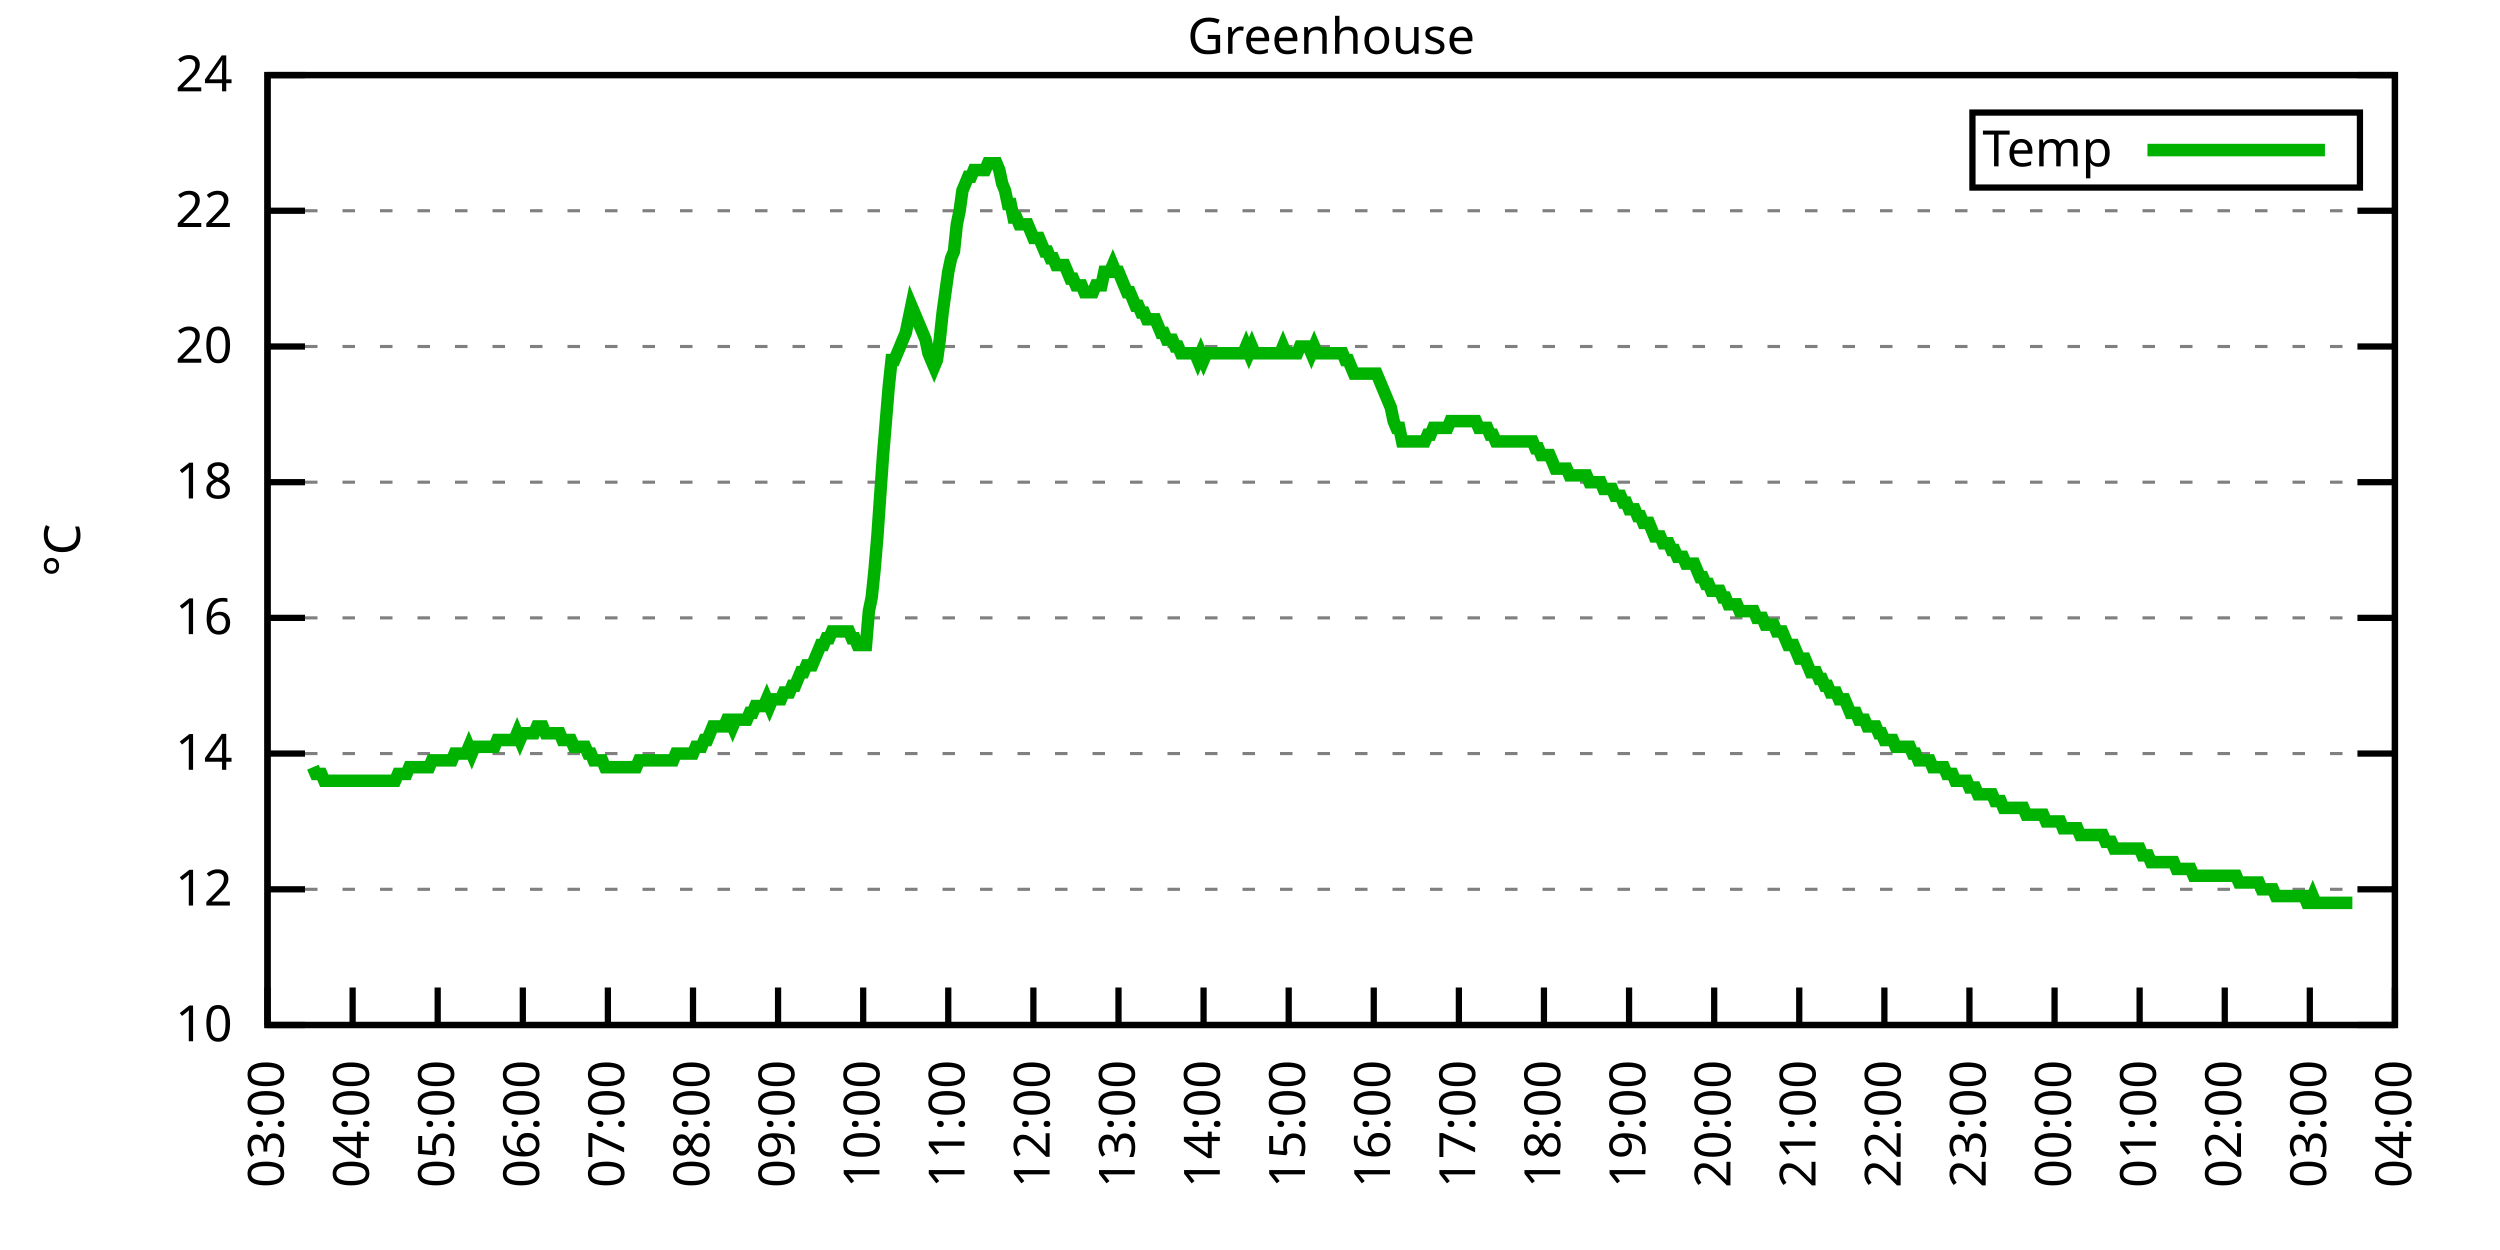
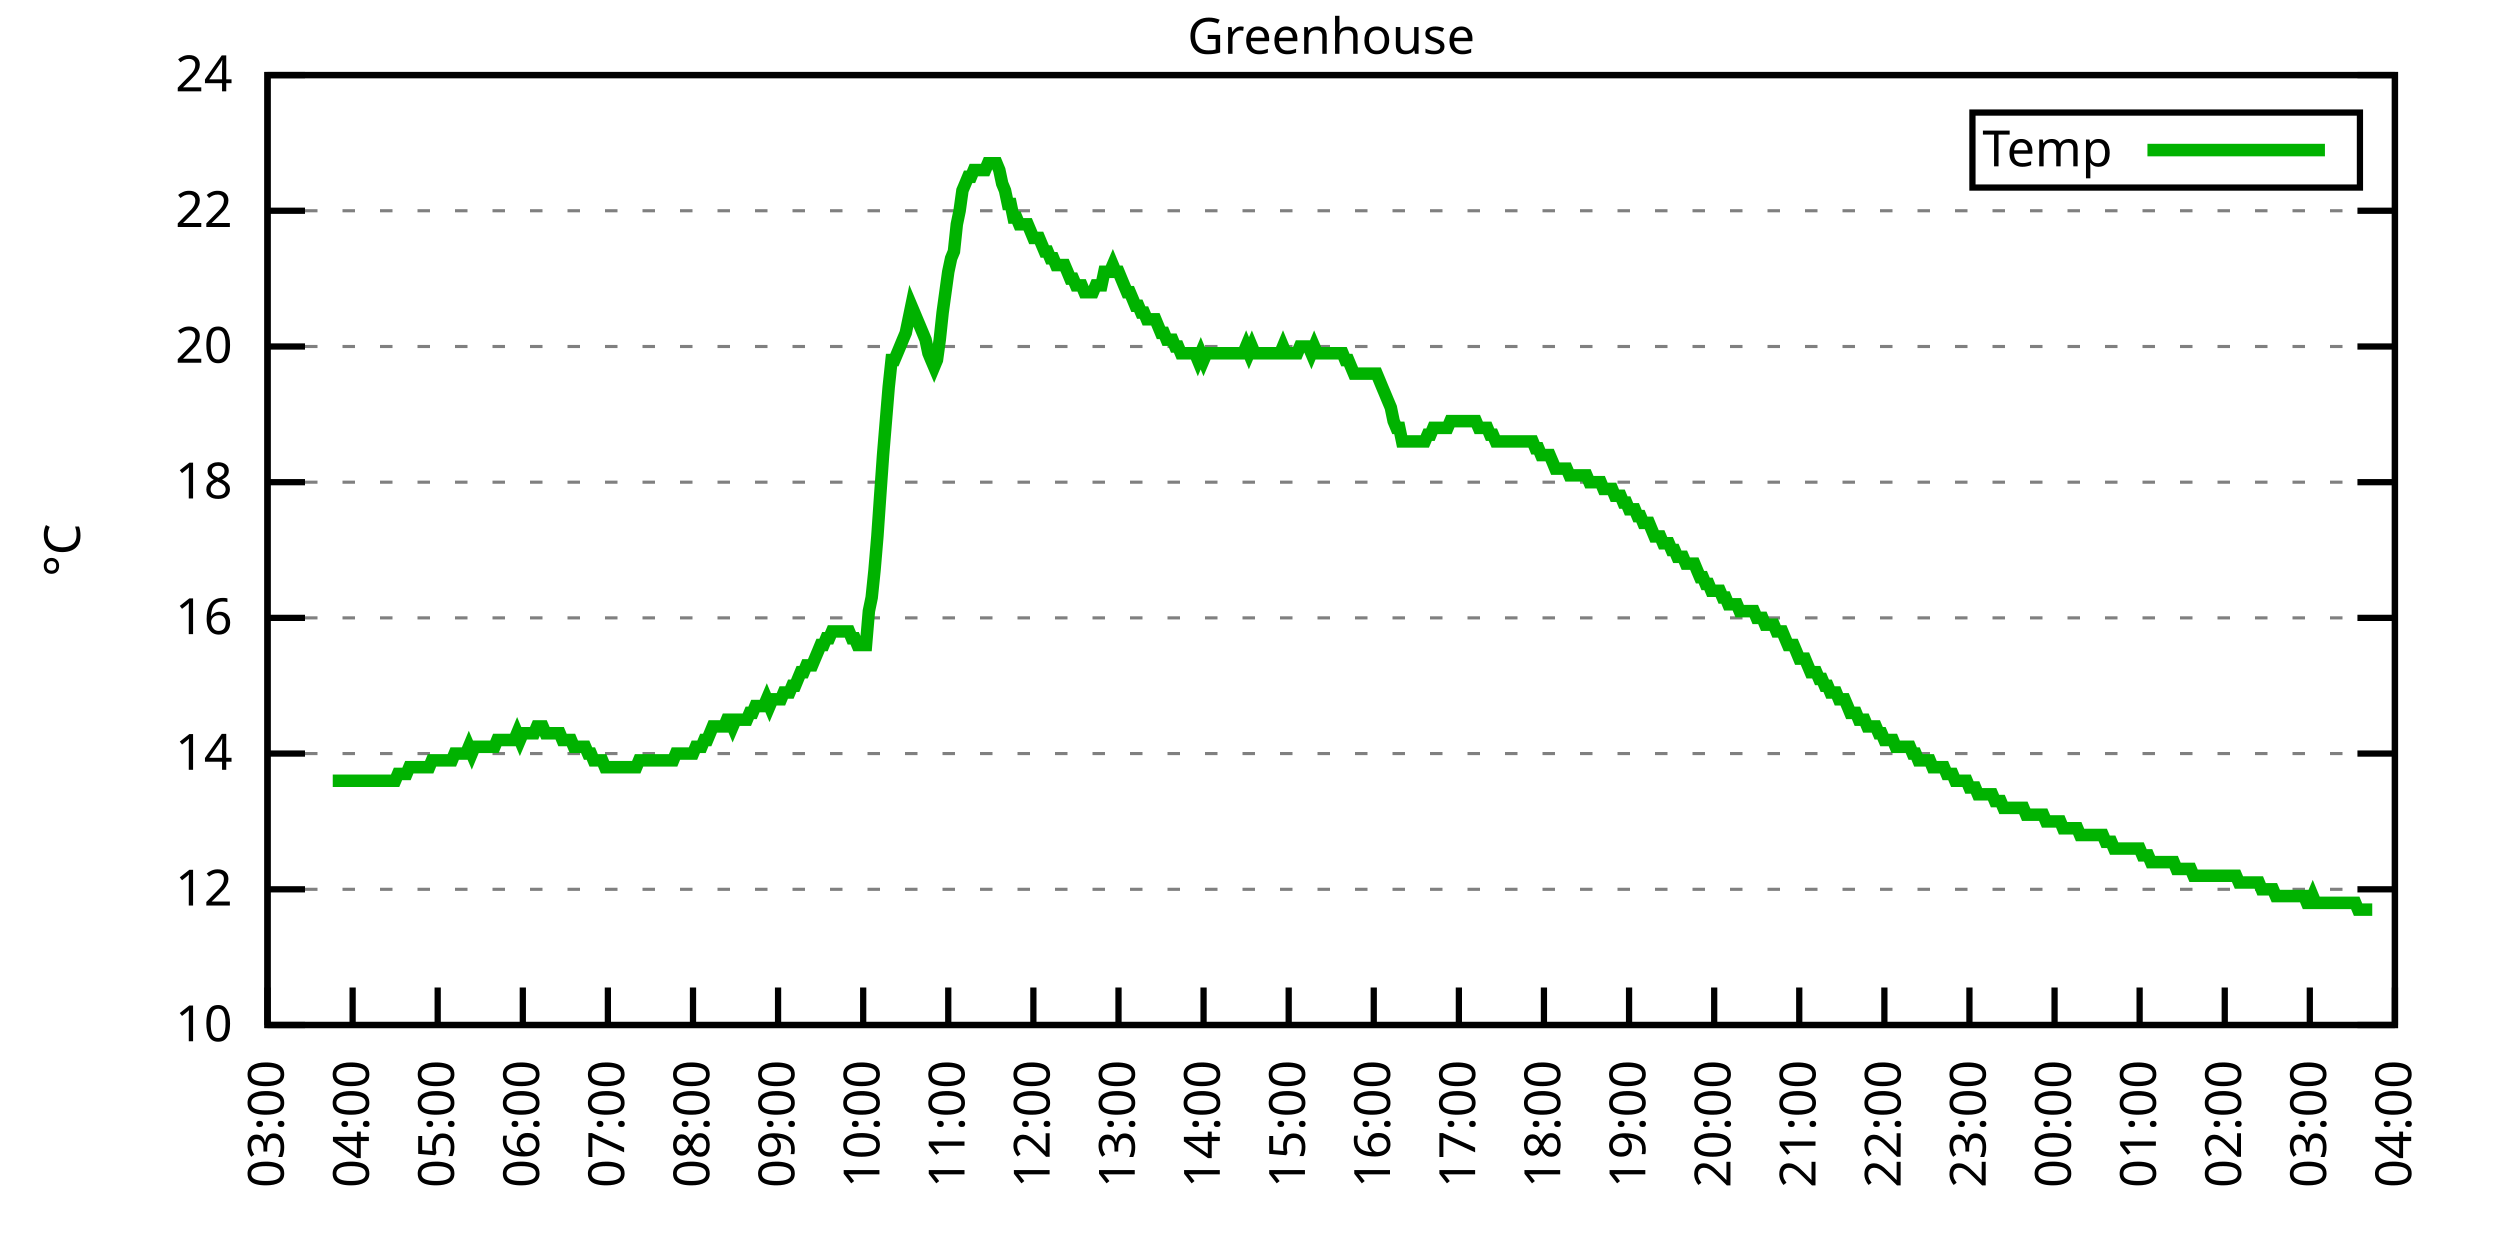
<svg xmlns="http://www.w3.org/2000/svg" xmlns:xlink="http://www.w3.org/1999/xlink" width="400" height="200" viewBox="0 0 400 200">
  <g id="gnuplot_canvas">
    <rect x="0" y="0" width="400" height="200" fill="none" />
    <defs>
      <circle id="gpDot" r="0.5" stroke-width="0.5" stroke="currentColor" />
      <path id="gpPt0" stroke-width="0.333" stroke="currentColor" d="M-1,0 h2 M0,-1 v2" />
      <path id="gpPt1" stroke-width="0.333" stroke="currentColor" d="M-1,-1 L1,1 M1,-1 L-1,1" />
      <path id="gpPt2" stroke-width="0.333" stroke="currentColor" d="M-1,0 L1,0 M0,-1 L0,1 M-1,-1 L1,1 M-1,1 L1,-1" />
      <rect id="gpPt3" stroke-width="0.333" stroke="currentColor" x="-1" y="-1" width="2" height="2" />
      <rect id="gpPt4" stroke-width="0.333" stroke="currentColor" fill="currentColor" x="-1" y="-1" width="2" height="2" />
      <circle id="gpPt5" stroke-width="0.333" stroke="currentColor" cx="0" cy="0" r="1" />
      <use xlink:href="#gpPt5" id="gpPt6" fill="currentColor" stroke="none" />
      <path id="gpPt7" stroke-width="0.333" stroke="currentColor" d="M0,-1.33 L-1.33,0.67 L1.33,0.67 z" />
      <use xlink:href="#gpPt7" id="gpPt8" fill="currentColor" stroke="none" />
      <use xlink:href="#gpPt7" id="gpPt9" stroke="currentColor" transform="rotate(180)" />
      <use xlink:href="#gpPt9" id="gpPt10" fill="currentColor" stroke="none" />
      <use xlink:href="#gpPt3" id="gpPt11" stroke="currentColor" transform="rotate(45)" />
      <use xlink:href="#gpPt11" id="gpPt12" fill="currentColor" stroke="none" />
      <path id="gpPt13" stroke-width="0.333" stroke="currentColor" d="M0,1.330 L1.265,0.411 L0.782,-1.067 L-0.782,-1.076 L-1.265,0.411 z" />
      <use xlink:href="#gpPt13" id="gpPt14" fill="currentColor" stroke="none" />
      <filter id="textbox" filterUnits="objectBoundingBox" x="0" y="0" height="1" width="1">
        <feFlood flood-color="white" flood-opacity="1" result="bgnd" />
        <feComposite in="SourceGraphic" in2="bgnd" operator="atop" />
      </filter>
      <filter id="greybox" filterUnits="objectBoundingBox" x="0" y="0" height="1" width="1">
        <feFlood flood-color="lightgrey" flood-opacity="1" result="grey" />
        <feComposite in="SourceGraphic" in2="grey" operator="atop" />
      </filter>
    </defs>
    <g fill="none" color="white" stroke="currentColor" stroke-width="1.00" stroke-linecap="butt" stroke-linejoin="miter">
</g>
    <g fill="none" color="black" stroke="currentColor" stroke-width="1.00" stroke-linecap="butt" stroke-linejoin="miter">
      <g stroke="none" shape-rendering="crispEdges">
        <polygon fill="rgb(255, 255, 255)" points="42.80,164.00 383.18,164.00 383.18,12.02 42.80,12.02 " />
      </g>
    </g>
    <g fill="none" color="black" stroke="currentColor" stroke-width="1.00" stroke-linecap="butt" stroke-linejoin="miter">
</g>
    <g fill="none" color="black" stroke="black" stroke-width="0.50" stroke-linecap="butt" stroke-linejoin="miter">
</g>
    <g fill="none" color="gray" stroke="currentColor" stroke-width="0.50" stroke-linecap="butt" stroke-linejoin="miter">
      <path stroke="gray" stroke-dasharray="2,4" class="gridline" d="M42.80,164.00 L383.19,164.00  " />
    </g>
    <g fill="none" color="gray" stroke="gray" stroke-width="1.00" stroke-linecap="butt" stroke-linejoin="miter">
</g>
    <g fill="none" color="black" stroke="currentColor" stroke-width="1.00" stroke-linecap="butt" stroke-linejoin="miter">
      <path stroke="black" d="M42.80,164.00 L48.80,164.00 M383.19,164.00 L377.19,164.00  " />
      <g transform="translate(37.20,166.60)" stroke="none" fill="black" font-family="Sans" font-size="8.00" text-anchor="end">
        <text>
          <tspan font-family="Sans"> 10</tspan>
        </text>
      </g>
    </g>
    <g fill="none" color="black" stroke="currentColor" stroke-width="1.00" stroke-linecap="butt" stroke-linejoin="miter">
</g>
    <g fill="none" color="black" stroke="black" stroke-width="0.50" stroke-linecap="butt" stroke-linejoin="miter">
</g>
    <g fill="none" color="gray" stroke="currentColor" stroke-width="0.50" stroke-linecap="butt" stroke-linejoin="miter">
      <path stroke="gray" stroke-dasharray="2,4" class="gridline" d="M42.80,142.29 L383.19,142.29  " />
    </g>
    <g fill="none" color="gray" stroke="gray" stroke-width="1.00" stroke-linecap="butt" stroke-linejoin="miter">
</g>
    <g fill="none" color="black" stroke="currentColor" stroke-width="1.00" stroke-linecap="butt" stroke-linejoin="miter">
      <path stroke="black" d="M42.80,142.29 L48.80,142.29 M383.19,142.29 L377.19,142.29  " />
      <g transform="translate(37.20,144.89)" stroke="none" fill="black" font-family="Sans" font-size="8.00" text-anchor="end">
        <text>
          <tspan font-family="Sans"> 12</tspan>
        </text>
      </g>
    </g>
    <g fill="none" color="black" stroke="currentColor" stroke-width="1.00" stroke-linecap="butt" stroke-linejoin="miter">
</g>
    <g fill="none" color="black" stroke="black" stroke-width="0.50" stroke-linecap="butt" stroke-linejoin="miter">
</g>
    <g fill="none" color="gray" stroke="currentColor" stroke-width="0.50" stroke-linecap="butt" stroke-linejoin="miter">
      <path stroke="gray" stroke-dasharray="2,4" class="gridline" d="M42.80,120.57 L383.19,120.57  " />
    </g>
    <g fill="none" color="gray" stroke="gray" stroke-width="1.00" stroke-linecap="butt" stroke-linejoin="miter">
</g>
    <g fill="none" color="black" stroke="currentColor" stroke-width="1.00" stroke-linecap="butt" stroke-linejoin="miter">
      <path stroke="black" d="M42.80,120.57 L48.80,120.57 M383.19,120.57 L377.19,120.57  " />
      <g transform="translate(37.20,123.17)" stroke="none" fill="black" font-family="Sans" font-size="8.00" text-anchor="end">
        <text>
          <tspan font-family="Sans"> 14</tspan>
        </text>
      </g>
    </g>
    <g fill="none" color="black" stroke="currentColor" stroke-width="1.00" stroke-linecap="butt" stroke-linejoin="miter">
</g>
    <g fill="none" color="black" stroke="black" stroke-width="0.50" stroke-linecap="butt" stroke-linejoin="miter">
</g>
    <g fill="none" color="gray" stroke="currentColor" stroke-width="0.50" stroke-linecap="butt" stroke-linejoin="miter">
      <path stroke="gray" stroke-dasharray="2,4" class="gridline" d="M42.80,98.86 L383.19,98.86  " />
    </g>
    <g fill="none" color="gray" stroke="gray" stroke-width="1.00" stroke-linecap="butt" stroke-linejoin="miter">
</g>
    <g fill="none" color="black" stroke="currentColor" stroke-width="1.00" stroke-linecap="butt" stroke-linejoin="miter">
      <path stroke="black" d="M42.80,98.86 L48.80,98.86 M383.19,98.86 L377.19,98.86  " />
      <g transform="translate(37.20,101.46)" stroke="none" fill="black" font-family="Sans" font-size="8.00" text-anchor="end">
        <text>
          <tspan font-family="Sans"> 16</tspan>
        </text>
      </g>
    </g>
    <g fill="none" color="black" stroke="currentColor" stroke-width="1.00" stroke-linecap="butt" stroke-linejoin="miter">
</g>
    <g fill="none" color="black" stroke="black" stroke-width="0.50" stroke-linecap="butt" stroke-linejoin="miter">
</g>
    <g fill="none" color="gray" stroke="currentColor" stroke-width="0.50" stroke-linecap="butt" stroke-linejoin="miter">
      <path stroke="gray" stroke-dasharray="2,4" class="gridline" d="M42.80,77.15 L383.19,77.15  " />
    </g>
    <g fill="none" color="gray" stroke="gray" stroke-width="1.00" stroke-linecap="butt" stroke-linejoin="miter">
</g>
    <g fill="none" color="black" stroke="currentColor" stroke-width="1.00" stroke-linecap="butt" stroke-linejoin="miter">
      <path stroke="black" d="M42.80,77.15 L48.80,77.15 M383.19,77.15 L377.19,77.15  " />
      <g transform="translate(37.20,79.75)" stroke="none" fill="black" font-family="Sans" font-size="8.00" text-anchor="end">
        <text>
          <tspan font-family="Sans"> 18</tspan>
        </text>
      </g>
    </g>
    <g fill="none" color="black" stroke="currentColor" stroke-width="1.00" stroke-linecap="butt" stroke-linejoin="miter">
</g>
    <g fill="none" color="black" stroke="black" stroke-width="0.50" stroke-linecap="butt" stroke-linejoin="miter">
</g>
    <g fill="none" color="gray" stroke="currentColor" stroke-width="0.50" stroke-linecap="butt" stroke-linejoin="miter">
      <path stroke="gray" stroke-dasharray="2,4" class="gridline" d="M42.80,55.44 L383.19,55.44  " />
    </g>
    <g fill="none" color="gray" stroke="gray" stroke-width="1.00" stroke-linecap="butt" stroke-linejoin="miter">
</g>
    <g fill="none" color="black" stroke="currentColor" stroke-width="1.00" stroke-linecap="butt" stroke-linejoin="miter">
      <path stroke="black" d="M42.80,55.44 L48.80,55.44 M383.19,55.44 L377.19,55.44  " />
      <g transform="translate(37.20,58.04)" stroke="none" fill="black" font-family="Sans" font-size="8.00" text-anchor="end">
        <text>
          <tspan font-family="Sans"> 20</tspan>
        </text>
      </g>
    </g>
    <g fill="none" color="black" stroke="currentColor" stroke-width="1.00" stroke-linecap="butt" stroke-linejoin="miter">
</g>
    <g fill="none" color="black" stroke="black" stroke-width="0.50" stroke-linecap="butt" stroke-linejoin="miter">
</g>
    <g fill="none" color="gray" stroke="currentColor" stroke-width="0.50" stroke-linecap="butt" stroke-linejoin="miter">
      <path stroke="gray" stroke-dasharray="2,4" class="gridline" d="M42.80,33.72 L383.19,33.72  " />
    </g>
    <g fill="none" color="gray" stroke="gray" stroke-width="1.00" stroke-linecap="butt" stroke-linejoin="miter">
</g>
    <g fill="none" color="black" stroke="currentColor" stroke-width="1.00" stroke-linecap="butt" stroke-linejoin="miter">
      <path stroke="black" d="M42.80,33.72 L48.80,33.72 M383.19,33.72 L377.19,33.72  " />
      <g transform="translate(37.20,36.32)" stroke="none" fill="black" font-family="Sans" font-size="8.00" text-anchor="end">
        <text>
          <tspan font-family="Sans"> 22</tspan>
        </text>
      </g>
    </g>
    <g fill="none" color="black" stroke="currentColor" stroke-width="1.00" stroke-linecap="butt" stroke-linejoin="miter">
</g>
    <g fill="none" color="black" stroke="black" stroke-width="0.50" stroke-linecap="butt" stroke-linejoin="miter">
</g>
    <g fill="none" color="gray" stroke="currentColor" stroke-width="0.50" stroke-linecap="butt" stroke-linejoin="miter">
      <path stroke="gray" stroke-dasharray="2,4" class="gridline" d="M42.80,12.01 L383.19,12.01  " />
    </g>
    <g fill="none" color="gray" stroke="gray" stroke-width="1.00" stroke-linecap="butt" stroke-linejoin="miter">
</g>
    <g fill="none" color="black" stroke="currentColor" stroke-width="1.00" stroke-linecap="butt" stroke-linejoin="miter">
      <path stroke="black" d="M42.80,12.01 L48.80,12.01 M383.19,12.01 L377.19,12.01  " />
      <g transform="translate(37.20,14.61)" stroke="none" fill="black" font-family="Sans" font-size="8.00" text-anchor="end">
        <text>
          <tspan font-family="Sans"> 24</tspan>
        </text>
      </g>
    </g>
    <g fill="none" color="black" stroke="currentColor" stroke-width="1.00" stroke-linecap="butt" stroke-linejoin="miter">
      <path stroke="black" d="M42.80,164.00 L42.80,158.00  " />
      <g transform="translate(45.40,169.60) rotate(270.00)" stroke="none" fill="black" font-family="Sans" font-size="8.00" text-anchor="end">
        <text>
          <tspan font-family="Sans">03:00</tspan>
        </text>
      </g>
    </g>
    <g fill="none" color="black" stroke="currentColor" stroke-width="1.00" stroke-linecap="butt" stroke-linejoin="miter">
      <path stroke="black" d="M56.42,164.00 L56.42,158.00  " />
      <g transform="translate(59.02,169.60) rotate(270.00)" stroke="none" fill="black" font-family="Sans" font-size="8.00" text-anchor="end">
        <text>
          <tspan font-family="Sans">04:00</tspan>
        </text>
      </g>
    </g>
    <g fill="none" color="black" stroke="currentColor" stroke-width="1.00" stroke-linecap="butt" stroke-linejoin="miter">
      <path stroke="black" d="M70.03,164.00 L70.03,158.00  " />
      <g transform="translate(72.63,169.60) rotate(270.00)" stroke="none" fill="black" font-family="Sans" font-size="8.00" text-anchor="end">
        <text>
          <tspan font-family="Sans">05:00</tspan>
        </text>
      </g>
    </g>
    <g fill="none" color="black" stroke="currentColor" stroke-width="1.00" stroke-linecap="butt" stroke-linejoin="miter">
      <path stroke="black" d="M83.65,164.00 L83.65,158.00  " />
      <g transform="translate(86.25,169.60) rotate(270.00)" stroke="none" fill="black" font-family="Sans" font-size="8.00" text-anchor="end">
        <text>
          <tspan font-family="Sans">06:00</tspan>
        </text>
      </g>
    </g>
    <g fill="none" color="black" stroke="currentColor" stroke-width="1.00" stroke-linecap="butt" stroke-linejoin="miter">
      <path stroke="black" d="M97.26,164.00 L97.26,158.00  " />
      <g transform="translate(99.86,169.60) rotate(270.00)" stroke="none" fill="black" font-family="Sans" font-size="8.00" text-anchor="end">
        <text>
          <tspan font-family="Sans">07:00</tspan>
        </text>
      </g>
    </g>
    <g fill="none" color="black" stroke="currentColor" stroke-width="1.00" stroke-linecap="butt" stroke-linejoin="miter">
      <path stroke="black" d="M110.88,164.00 L110.88,158.00  " />
      <g transform="translate(113.48,169.60) rotate(270.00)" stroke="none" fill="black" font-family="Sans" font-size="8.00" text-anchor="end">
        <text>
          <tspan font-family="Sans">08:00</tspan>
        </text>
      </g>
    </g>
    <g fill="none" color="black" stroke="currentColor" stroke-width="1.00" stroke-linecap="butt" stroke-linejoin="miter">
      <path stroke="black" d="M124.49,164.00 L124.49,158.00  " />
      <g transform="translate(127.09,169.60) rotate(270.00)" stroke="none" fill="black" font-family="Sans" font-size="8.00" text-anchor="end">
        <text>
          <tspan font-family="Sans">09:00</tspan>
        </text>
      </g>
    </g>
    <g fill="none" color="black" stroke="currentColor" stroke-width="1.00" stroke-linecap="butt" stroke-linejoin="miter">
      <path stroke="black" d="M138.11,164.00 L138.11,158.00  " />
      <g transform="translate(140.71,169.60) rotate(270.00)" stroke="none" fill="black" font-family="Sans" font-size="8.00" text-anchor="end">
        <text>
          <tspan font-family="Sans">10:00</tspan>
        </text>
      </g>
    </g>
    <g fill="none" color="black" stroke="currentColor" stroke-width="1.00" stroke-linecap="butt" stroke-linejoin="miter">
      <path stroke="black" d="M151.72,164.00 L151.72,158.00  " />
      <g transform="translate(154.32,169.60) rotate(270.00)" stroke="none" fill="black" font-family="Sans" font-size="8.00" text-anchor="end">
        <text>
          <tspan font-family="Sans">11:00</tspan>
        </text>
      </g>
    </g>
    <g fill="none" color="black" stroke="currentColor" stroke-width="1.00" stroke-linecap="butt" stroke-linejoin="miter">
      <path stroke="black" d="M165.34,164.00 L165.34,158.00  " />
      <g transform="translate(167.94,169.60) rotate(270.00)" stroke="none" fill="black" font-family="Sans" font-size="8.00" text-anchor="end">
        <text>
          <tspan font-family="Sans">12:00</tspan>
        </text>
      </g>
    </g>
    <g fill="none" color="black" stroke="currentColor" stroke-width="1.00" stroke-linecap="butt" stroke-linejoin="miter">
      <path stroke="black" d="M178.96,164.00 L178.96,158.00  " />
      <g transform="translate(181.56,169.60) rotate(270.00)" stroke="none" fill="black" font-family="Sans" font-size="8.00" text-anchor="end">
        <text>
          <tspan font-family="Sans">13:00</tspan>
        </text>
      </g>
    </g>
    <g fill="none" color="black" stroke="currentColor" stroke-width="1.00" stroke-linecap="butt" stroke-linejoin="miter">
      <path stroke="black" d="M192.57,164.00 L192.57,158.00  " />
      <g transform="translate(195.17,169.60) rotate(270.00)" stroke="none" fill="black" font-family="Sans" font-size="8.00" text-anchor="end">
        <text>
          <tspan font-family="Sans">14:00</tspan>
        </text>
      </g>
    </g>
    <g fill="none" color="black" stroke="currentColor" stroke-width="1.00" stroke-linecap="butt" stroke-linejoin="miter">
      <path stroke="black" d="M206.19,164.00 L206.19,158.00  " />
      <g transform="translate(208.79,169.60) rotate(270.00)" stroke="none" fill="black" font-family="Sans" font-size="8.00" text-anchor="end">
        <text>
          <tspan font-family="Sans">15:00</tspan>
        </text>
      </g>
    </g>
    <g fill="none" color="black" stroke="currentColor" stroke-width="1.00" stroke-linecap="butt" stroke-linejoin="miter">
      <path stroke="black" d="M219.80,164.00 L219.80,158.00  " />
      <g transform="translate(222.40,169.60) rotate(270.00)" stroke="none" fill="black" font-family="Sans" font-size="8.00" text-anchor="end">
        <text>
          <tspan font-family="Sans">16:00</tspan>
        </text>
      </g>
    </g>
    <g fill="none" color="black" stroke="currentColor" stroke-width="1.00" stroke-linecap="butt" stroke-linejoin="miter">
      <path stroke="black" d="M233.42,164.00 L233.42,158.00  " />
      <g transform="translate(236.02,169.60) rotate(270.00)" stroke="none" fill="black" font-family="Sans" font-size="8.00" text-anchor="end">
        <text>
          <tspan font-family="Sans">17:00</tspan>
        </text>
      </g>
    </g>
    <g fill="none" color="black" stroke="currentColor" stroke-width="1.00" stroke-linecap="butt" stroke-linejoin="miter">
      <path stroke="black" d="M247.03,164.00 L247.03,158.00  " />
      <g transform="translate(249.63,169.60) rotate(270.00)" stroke="none" fill="black" font-family="Sans" font-size="8.00" text-anchor="end">
        <text>
          <tspan font-family="Sans">18:00</tspan>
        </text>
      </g>
    </g>
    <g fill="none" color="black" stroke="currentColor" stroke-width="1.00" stroke-linecap="butt" stroke-linejoin="miter">
      <path stroke="black" d="M260.65,164.00 L260.65,158.00  " />
      <g transform="translate(263.25,169.60) rotate(270.00)" stroke="none" fill="black" font-family="Sans" font-size="8.00" text-anchor="end">
        <text>
          <tspan font-family="Sans">19:00</tspan>
        </text>
      </g>
    </g>
    <g fill="none" color="black" stroke="currentColor" stroke-width="1.00" stroke-linecap="butt" stroke-linejoin="miter">
      <path stroke="black" d="M274.27,164.00 L274.27,158.00  " />
      <g transform="translate(276.87,169.60) rotate(270.00)" stroke="none" fill="black" font-family="Sans" font-size="8.00" text-anchor="end">
        <text>
          <tspan font-family="Sans">20:00</tspan>
        </text>
      </g>
    </g>
    <g fill="none" color="black" stroke="currentColor" stroke-width="1.00" stroke-linecap="butt" stroke-linejoin="miter">
      <path stroke="black" d="M287.88,164.00 L287.88,158.00  " />
      <g transform="translate(290.48,169.60) rotate(270.00)" stroke="none" fill="black" font-family="Sans" font-size="8.00" text-anchor="end">
        <text>
          <tspan font-family="Sans">21:00</tspan>
        </text>
      </g>
    </g>
    <g fill="none" color="black" stroke="currentColor" stroke-width="1.00" stroke-linecap="butt" stroke-linejoin="miter">
      <path stroke="black" d="M301.50,164.00 L301.50,158.00  " />
      <g transform="translate(304.10,169.60) rotate(270.00)" stroke="none" fill="black" font-family="Sans" font-size="8.00" text-anchor="end">
        <text>
          <tspan font-family="Sans">22:00</tspan>
        </text>
      </g>
    </g>
    <g fill="none" color="black" stroke="currentColor" stroke-width="1.00" stroke-linecap="butt" stroke-linejoin="miter">
      <path stroke="black" d="M315.11,164.00 L315.11,158.00  " />
      <g transform="translate(317.71,169.60) rotate(270.00)" stroke="none" fill="black" font-family="Sans" font-size="8.00" text-anchor="end">
        <text>
          <tspan font-family="Sans">23:00</tspan>
        </text>
      </g>
    </g>
    <g fill="none" color="black" stroke="currentColor" stroke-width="1.00" stroke-linecap="butt" stroke-linejoin="miter">
      <path stroke="black" d="M328.73,164.00 L328.73,158.00  " />
      <g transform="translate(331.33,169.60) rotate(270.00)" stroke="none" fill="black" font-family="Sans" font-size="8.00" text-anchor="end">
        <text>
          <tspan font-family="Sans">00:00</tspan>
        </text>
      </g>
    </g>
    <g fill="none" color="black" stroke="currentColor" stroke-width="1.00" stroke-linecap="butt" stroke-linejoin="miter">
      <path stroke="black" d="M342.34,164.00 L342.34,158.00  " />
      <g transform="translate(344.94,169.60) rotate(270.00)" stroke="none" fill="black" font-family="Sans" font-size="8.00" text-anchor="end">
        <text>
          <tspan font-family="Sans">01:00</tspan>
        </text>
      </g>
    </g>
    <g fill="none" color="black" stroke="currentColor" stroke-width="1.00" stroke-linecap="butt" stroke-linejoin="miter">
      <path stroke="black" d="M355.96,164.00 L355.96,158.00  " />
      <g transform="translate(358.56,169.60) rotate(270.00)" stroke="none" fill="black" font-family="Sans" font-size="8.00" text-anchor="end">
        <text>
          <tspan font-family="Sans">02:00</tspan>
        </text>
      </g>
    </g>
    <g fill="none" color="black" stroke="currentColor" stroke-width="1.00" stroke-linecap="butt" stroke-linejoin="miter">
      <path stroke="black" d="M369.57,164.00 L369.57,158.00  " />
      <g transform="translate(372.17,169.60) rotate(270.00)" stroke="none" fill="black" font-family="Sans" font-size="8.00" text-anchor="end">
        <text>
          <tspan font-family="Sans">03:00</tspan>
        </text>
      </g>
    </g>
    <g fill="none" color="black" stroke="currentColor" stroke-width="1.00" stroke-linecap="butt" stroke-linejoin="miter">
      <path stroke="black" d="M383.19,164.00 L383.19,158.00  " />
      <g transform="translate(385.79,169.60) rotate(270.00)" stroke="none" fill="black" font-family="Sans" font-size="8.00" text-anchor="end">
        <text>
          <tspan font-family="Sans">04:00</tspan>
        </text>
      </g>
    </g>
    <g fill="none" color="black" stroke="currentColor" stroke-width="1.00" stroke-linecap="butt" stroke-linejoin="miter">
</g>
    <g fill="none" color="black" stroke="currentColor" stroke-width="1.00" stroke-linecap="butt" stroke-linejoin="miter">
      <path stroke="black" d="M42.80,12.01 L42.80,164.00 L383.19,164.00 L383.19,12.01 L42.80,12.01 Z  " />
    </g>
    <g fill="none" color="black" stroke="currentColor" stroke-width="1.00" stroke-linecap="butt" stroke-linejoin="miter">
</g>
    <g fill="none" color="black" stroke="currentColor" stroke-width="1.00" stroke-linecap="butt" stroke-linejoin="miter">
      <path stroke="black" d="M315.59,30.01 L315.59,18.01 L377.59,18.01 L377.59,30.01 L315.59,30.01 Z  " />
    </g>
    <g id="Greenhouse_plot_1">
      <g fill="none" color="white" stroke="black" stroke-width="2.00" stroke-linecap="butt" stroke-linejoin="miter">
</g>
      <g fill="none" color="black" stroke="currentColor" stroke-width="2.00" stroke-linecap="butt" stroke-linejoin="miter">
        <g transform="translate(337.99,26.61)" stroke="none" fill="black" font-family="Sans" font-size="8.00" text-anchor="end">
          <text>
            <tspan font-family="Sans">Temp</tspan>
          </text>
        </g>
      </g>
      <g fill="none" color="black" stroke="currentColor" stroke-width="2.00" stroke-linecap="butt" stroke-linejoin="miter">
-         <path stroke="rgb(  0, 178,   0)" d="M343.59,24.01 L371.99,24.01 M50.06,122.75 L50.52,123.83 L50.97,123.83 L51.42,123.83 L51.88,124.92 L52.33,124.92   L52.78,124.92 L53.24,124.92 L53.69,124.92 L54.15,124.92 L54.60,124.92 L55.05,124.92 L55.51,124.92 L55.96,124.92   L56.42,124.92 L56.87,124.92 L57.32,124.92 L57.78,124.92 L58.23,124.92 L58.68,124.92 L59.14,124.92 L59.59,124.92   L60.05,124.92 L60.50,124.92 L60.95,124.92 L61.41,124.92 L61.86,124.92 L62.32,124.92 L62.77,124.92 L63.22,124.92   L63.68,123.83 L64.13,123.83 L64.58,123.83 L65.04,123.83 L65.49,122.75 L65.95,122.75 L66.40,122.75 L66.85,122.75   L67.31,122.75 L67.76,122.75 L68.22,122.75 L68.67,122.75 L69.12,121.66 L69.58,121.66 L70.03,121.66 L70.49,121.66   L70.94,121.66 L71.39,121.66 L71.85,121.66 L72.30,121.66 L72.75,120.57 L73.21,120.57 L73.66,120.57 L74.12,120.57   L74.57,120.57 L75.02,119.49 L75.48,120.57 L75.93,119.49 L76.39,119.49 L76.84,119.49 L77.29,119.49 L77.75,119.49   L78.20,119.49 L78.65,119.49 L79.11,119.49 L79.56,118.40 L80.02,118.40 L80.47,118.40 L80.92,118.40 L81.38,118.40   L81.83,118.40 L82.29,118.40 L82.74,117.32 L83.19,118.40 L83.65,117.32 L84.10,117.32 L84.55,117.32 L85.01,117.32   L85.46,117.32 L85.92,116.23 L86.37,116.23 L86.82,116.23 L87.28,117.32 L87.73,117.32 L88.19,117.32 L88.64,117.32   L89.09,117.32 L89.55,117.32 L90.00,118.40 L90.45,118.40 L90.91,118.40 L91.36,118.40 L91.82,119.49 L92.27,119.49   L92.72,119.49 L93.18,119.49 L93.63,119.49 L94.09,120.57 L94.54,120.57 L94.99,121.66 L95.45,121.66 L95.90,121.66   L96.35,121.66 L96.81,122.75 L97.26,122.75 L97.72,122.75 L98.17,122.75 L98.62,122.75 L99.08,122.75 L99.53,122.75   L99.99,122.75 L100.44,122.75 L100.89,122.75 L101.35,122.75 L101.80,122.75 L102.25,121.66 L102.71,121.66 L103.16,121.66   L103.62,121.66 L104.07,121.66 L104.52,121.66 L104.98,121.66 L105.43,121.66 L105.89,121.66 L106.34,121.66 L106.79,121.66   L107.25,121.66 L107.70,121.66 L108.15,120.57 L108.61,120.57 L109.06,120.57 L109.52,120.57 L109.97,120.57 L110.42,120.57   L110.88,120.57 L111.33,119.49 L111.79,119.49 L112.24,119.49 L112.69,118.40 L113.15,118.40 L113.60,117.32 L114.05,116.23   L114.51,116.23 L114.96,116.23 L115.42,116.23 L115.87,116.23 L116.32,115.15 L116.78,115.15 L117.23,116.23 L117.69,115.15   L118.14,115.15 L118.59,115.15 L119.05,115.15 L119.50,115.15 L119.96,114.06 L120.41,114.06 L120.86,112.97 L121.32,112.97   L121.77,112.97 L122.22,112.97 L122.68,111.89 L123.13,112.97 L123.59,111.89 L124.04,111.89 L124.49,111.89 L124.95,111.89   L125.40,110.80 L125.86,110.80 L126.31,110.80 L126.76,109.72 L127.22,109.72 L127.67,108.63 L128.12,107.55 L128.58,107.55   L129.03,106.46 L129.49,106.46 L129.94,106.46 L130.39,105.38 L130.85,104.29 L131.30,103.20 L131.76,103.20 L132.21,102.12   L132.66,102.12 L133.12,101.03 L133.57,101.03 L134.02,101.03 L134.48,101.03 L134.93,101.03 L135.39,101.03 L135.84,101.03   L136.29,102.12 L136.75,102.12 L137.20,103.20 L137.66,103.20 L138.11,103.20 L138.56,103.20 L139.02,97.78 L139.47,95.60   L139.92,91.26 L140.38,85.83 L140.83,79.32 L141.29,72.81 L141.74,67.38 L142.19,61.95 L142.65,57.61 L143.10,57.61   L143.56,56.52 L144.01,55.44 L144.46,54.35 L144.92,53.26 L145.37,51.09 L145.82,48.92 L146.28,50.01 L146.73,51.09   L147.19,52.18 L147.64,53.26 L148.09,54.35 L148.55,56.52 L149.00,57.61 L149.46,58.69 L149.91,57.61 L150.36,54.35   L150.82,50.01 L151.27,46.75 L151.72,43.49 L152.18,41.32 L152.63,40.24 L153.09,35.89 L153.54,33.72 L153.99,30.47   L154.45,29.38 L154.90,28.29 L155.36,28.29 L155.81,27.21 L156.26,27.21 L156.72,27.21 L157.17,27.21 L157.62,27.21   L158.08,26.12 L158.53,26.12 L158.99,26.12 L159.44,26.12 L159.89,27.21 L160.35,29.38 L160.80,30.47 L161.26,32.64   L161.71,32.64 L162.16,34.81 L162.62,34.81 L163.07,35.89 L163.52,35.89 L163.98,35.89 L164.43,35.89 L164.89,36.98   L165.34,38.07 L165.79,38.07 L166.25,38.07 L166.70,39.15 L167.16,40.24 L167.61,40.24 L168.06,41.32 L168.52,41.32   L168.97,42.41 L169.43,42.41 L169.88,42.41 L170.33,42.41 L170.79,43.49 L171.24,44.58 L171.69,44.58 L172.15,45.66   L172.60,45.66 L173.06,45.66 L173.51,46.75 L173.96,46.75 L174.42,46.75 L174.87,46.75 L175.33,45.66 L175.78,45.66   L176.23,45.66 L176.69,43.49 L177.14,43.49 L177.59,43.49 L178.05,42.41 L178.50,43.49 L178.96,43.49 L179.41,44.58   L179.86,45.66 L180.32,46.75 L180.77,46.75 L181.23,47.84 L181.68,48.92 L182.13,48.92 L182.59,50.01 L183.04,50.01   L183.49,51.09 L183.95,51.09 L184.40,51.09 L184.86,51.09 L185.31,52.18 L185.76,53.26 L186.22,53.26 L186.67,54.35   L187.13,54.35 L187.58,54.35 L188.03,55.44 L188.49,55.44 L188.94,56.52 L189.39,56.52 L189.85,56.52 L190.30,56.52   L190.76,56.52 L191.21,56.52 L191.66,57.61 L192.12,56.52 L192.57,57.61 L193.03,56.52 L193.48,56.52 L193.93,56.52   L194.39,56.52 L194.84,56.52 L195.29,56.52 L195.75,56.52 L196.20,56.52 L196.66,56.52 L197.11,56.52 L197.56,56.52   L198.02,56.52 L198.47,56.52 L198.93,56.52 L199.38,55.44 L199.83,56.52 L200.29,55.44 L200.74,56.52 L201.19,56.52   L201.65,56.52 L202.10,56.52 L202.56,56.52 L203.01,56.52 L203.46,56.52 L203.92,56.52 L204.37,56.52 L204.83,56.52   L205.28,55.44 L205.73,56.52 L206.19,56.52 L206.64,56.52 L207.09,56.52 L207.55,56.52 L208.00,55.44 L208.46,55.44   L208.91,55.44 L209.36,55.44 L209.82,56.52 L210.27,55.44 L210.73,56.52 L211.18,56.52 L211.63,56.52 L212.09,56.52   L212.54,56.52 L213.00,56.52 L213.45,56.52 L213.90,56.52 L214.36,56.52 L214.81,56.52 L215.26,57.61 L215.72,57.61   L216.17,58.69 L216.63,59.78 L217.08,59.78 L217.53,59.78 L217.99,59.78 L218.44,59.78 L218.90,59.78 L219.35,59.78   L219.80,59.78 L220.26,59.78 L220.71,60.86 L221.16,61.95 L221.62,63.04 L222.07,64.12 L222.53,65.21 L222.98,67.38   L223.43,68.46 L223.89,68.46 L224.34,70.63 L224.80,70.63 L225.25,70.63 L225.70,70.63 L226.16,70.63 L226.61,70.63   L227.06,70.63 L227.52,70.63 L227.97,70.63 L228.43,69.55 L228.88,69.55 L229.33,68.46 L229.79,68.46 L230.24,68.46   L230.70,68.46 L231.15,68.46 L231.60,68.46 L232.06,67.38 L232.51,67.38 L232.96,67.38 L233.42,67.38 L233.87,67.38   L234.33,67.38 L234.78,67.38 L235.23,67.38 L235.69,67.38 L236.14,67.38 L236.60,68.46 L237.05,68.46 L237.50,68.46   L237.96,68.46 L238.41,69.55 L238.86,69.55 L239.32,70.63 L239.77,70.63 L240.23,70.63 L240.68,70.63 L241.13,70.63   L241.59,70.63 L242.04,70.63 L242.50,70.63 L242.95,70.63 L243.40,70.63 L243.86,70.63 L244.31,70.63 L244.76,70.63   L245.22,70.63 L245.67,71.72 L246.13,71.72 L246.58,72.81 L247.03,72.81 L247.49,72.81 L247.94,72.81 L248.40,73.89   L248.85,74.98 L249.30,74.98 L249.76,74.98 L250.21,74.98 L250.66,74.98 L251.12,76.06 L251.57,76.06 L252.03,76.06   L252.48,76.06 L252.93,76.06 L253.39,76.06 L253.84,76.06 L254.30,77.15 L254.75,77.15 L255.20,77.15 L255.66,77.15   L256.11,77.15 L256.56,78.23 L257.02,78.23 L257.47,78.23 L257.93,78.23 L258.38,79.32 L258.83,79.32 L259.29,79.32   L259.74,80.41 L260.20,80.41 L260.65,81.49 L261.10,81.49 L261.56,81.49 L262.01,82.58 L262.47,82.58 L262.92,83.66   L263.37,83.66 L263.83,83.66 L264.28,84.75 L264.73,85.83 L265.19,85.83 L265.64,85.83 L266.10,86.92 L266.55,86.92   L267.00,86.92 L267.46,88.00 L267.91,88.00 L268.37,89.09 L268.82,89.09 L269.27,89.09 L269.73,90.18 L270.18,90.18   L270.63,90.18 L271.09,90.18 L271.54,91.26 L272.00,92.35 L272.45,92.35 L272.90,93.43 L273.36,93.43 L273.81,94.52   L274.27,94.52 L274.72,94.52 L275.17,94.52 L275.63,95.60 L276.08,95.60 L276.53,96.69 L276.99,96.69 L277.44,96.69   L277.90,96.69 L278.35,97.78 L278.80,97.78 L279.26,97.78 L279.71,97.78 L280.17,97.78 L280.62,97.78 L281.07,98.86   L281.53,98.86 L281.98,98.86 L282.43,99.95 L282.89,99.95 L283.34,99.95 L283.80,99.95 L284.25,101.03 L284.70,101.03   L285.16,101.03 L285.61,102.12 L286.07,103.20 L286.52,103.20 L286.97,103.20 L287.43,104.29 L287.88,105.38 L288.33,105.38   L288.79,105.38 L289.24,106.46 L289.70,107.55 L290.15,107.55 L290.60,107.55 L291.06,108.63 L291.51,108.63 L291.97,109.72   L292.42,109.72 L292.87,110.80 L293.33,110.80 L293.78,110.80 L294.23,111.89 L294.69,111.89 L295.14,111.89 L295.60,112.97   L296.05,114.06 L296.50,114.06 L296.96,114.06 L297.41,115.15 L297.87,115.15 L298.32,115.15 L298.77,116.23 L299.23,116.23   L299.68,116.23 L300.13,116.23 L300.59,117.32 L301.04,117.32 L301.50,118.40 L301.95,118.40 L302.40,118.40 L302.86,118.40   L303.31,119.49 L303.77,119.49 L304.22,119.49 L304.67,119.49 L305.13,119.49 L305.58,119.49 L306.03,120.57 L306.49,120.57   L306.94,121.66 L307.40,121.66 L307.85,121.66 L308.30,121.66 L308.76,121.66 L309.21,122.75 L309.67,122.75 L310.12,122.75   L310.57,122.75 L311.03,122.75 L311.48,123.83 L311.94,123.83 L312.39,123.83 L312.84,124.92 L313.30,124.92 L313.75,124.92   L314.20,124.92 L314.66,124.92 L315.11,126.00 L315.57,126.00 L316.02,126.00 L316.47,127.09 L316.93,127.09 L317.38,127.09   L317.84,127.09 L318.29,127.09 L318.74,127.09 L319.20,128.17 L319.65,128.17 L320.10,128.17 L320.56,129.26 L321.01,129.26   L321.47,129.26 L321.92,129.26 L322.37,129.26 L322.83,129.26 L323.28,129.26 L323.74,129.26 L324.19,130.35 L324.64,130.35   L325.10,130.35 L325.55,130.35 L326.00,130.35 L326.46,130.35 L326.91,130.35 L327.37,131.43 L327.82,131.43 L328.27,131.43   L328.73,131.43 L329.18,131.43 L329.64,131.43 L330.09,132.52 L330.54,132.52 L331.00,132.52 L331.45,132.52 L331.90,132.52   L332.36,132.52 L332.81,133.60 L333.27,133.60 L333.72,133.60 L334.17,133.60 L334.63,133.60 L335.08,133.60 L335.54,133.60   L335.99,133.60 L336.44,133.60 L336.90,134.69 L337.35,134.69 L337.80,134.69 L338.26,135.77 L338.71,135.77 L339.17,135.77   L339.62,135.77 L340.07,135.77 L340.53,135.77 L340.98,135.77 L341.44,135.77 L341.89,135.77 L342.34,135.77 L342.80,136.86   L343.25,136.86 L343.70,136.86 L344.16,137.94 L344.61,137.94 L345.07,137.94 L345.52,137.94 L345.97,137.94 L346.43,137.94   L346.88,137.94 L347.34,137.94 L347.79,137.94 L348.24,139.03 L348.70,139.03 L349.15,139.03 L349.60,139.03 L350.06,139.03   L350.51,139.03 L350.97,140.12 L351.42,140.12 L351.87,140.12 L352.33,140.12 L352.78,140.12 L353.24,140.12 L353.69,140.12   L354.14,140.12 L354.60,140.12 L355.05,140.12 L355.50,140.12 L355.96,140.12 L356.41,140.12 L356.87,140.12 L357.32,140.12   L357.77,140.12 L358.23,141.20 L358.68,141.20 L359.14,141.20 L359.59,141.20 L360.04,141.20 L360.50,141.20 L360.95,141.20   L361.41,141.20 L361.86,142.29 L362.31,142.29 L362.77,142.29 L363.22,142.29 L363.67,142.29 L364.13,143.37 L364.58,143.37   L365.04,143.37 L365.49,143.37 L365.94,143.37 L366.40,143.37 L366.85,143.37 L367.31,143.37 L367.76,143.37 L368.21,143.37   L368.67,143.37 L369.12,144.46 L369.57,144.46 L370.03,143.37 L370.48,144.46 L370.94,144.46 L371.39,144.46 L371.84,144.46   L372.30,144.46 L372.75,144.46 L373.21,144.46 L373.66,144.46 L374.11,144.46 L374.57,144.46 L375.02,144.46 L375.47,144.46   L375.93,144.46 L376.38,144.46  " />
+         <path stroke="rgb(  0, 178,   0)" d="M343.59,24.01 L371.99,24.01 M53.24,124.92 L53.69,124.92 L54.15,124.92 L54.60,124.92 L55.05,124.92 L55.51,124.92   L55.96,124.92 L56.42,124.92 L56.87,124.92 L57.32,124.92 L57.78,124.92 L58.23,124.92 L58.68,124.92 L59.14,124.92   L59.59,124.92 L60.05,124.92 L60.50,124.92 L60.95,124.92 L61.41,124.92 L61.86,124.92 L62.32,124.92 L62.77,124.92   L63.22,124.92 L63.68,123.83 L64.13,123.83 L64.58,123.83 L65.04,123.83 L65.49,122.75 L65.95,122.75 L66.40,122.75   L66.85,122.75 L67.31,122.75 L67.76,122.75 L68.22,122.75 L68.67,122.75 L69.12,121.66 L69.58,121.66 L70.03,121.66   L70.49,121.66 L70.94,121.66 L71.39,121.66 L71.85,121.66 L72.30,121.66 L72.75,120.57 L73.21,120.57 L73.66,120.57   L74.12,120.57 L74.57,120.57 L75.02,119.49 L75.48,120.57 L75.93,119.49 L76.39,119.49 L76.84,119.49 L77.29,119.49   L77.75,119.49 L78.20,119.49 L78.65,119.49 L79.11,119.49 L79.56,118.40 L80.02,118.40 L80.47,118.40 L80.92,118.40   L81.38,118.40 L81.83,118.40 L82.29,118.40 L82.74,117.32 L83.19,118.40 L83.65,117.32 L84.10,117.32 L84.55,117.32   L85.01,117.32 L85.46,117.32 L85.92,116.23 L86.37,116.23 L86.82,116.23 L87.28,117.32 L87.73,117.32 L88.19,117.32   L88.64,117.32 L89.09,117.32 L89.55,117.32 L90.00,118.40 L90.45,118.40 L90.91,118.40 L91.36,118.40 L91.82,119.49   L92.27,119.49 L92.72,119.49 L93.18,119.49 L93.63,119.49 L94.09,120.57 L94.54,120.57 L94.99,121.66 L95.45,121.66   L95.90,121.66 L96.35,121.66 L96.81,122.75 L97.26,122.75 L97.72,122.75 L98.17,122.75 L98.62,122.75 L99.08,122.75   L99.53,122.75 L99.99,122.75 L100.44,122.75 L100.89,122.75 L101.35,122.75 L101.80,122.75 L102.25,121.66 L102.71,121.66   L103.16,121.66 L103.62,121.66 L104.07,121.66 L104.52,121.66 L104.98,121.66 L105.43,121.66 L105.89,121.66 L106.34,121.66   L106.79,121.66 L107.25,121.66 L107.70,121.66 L108.15,120.57 L108.61,120.57 L109.06,120.57 L109.52,120.57 L109.97,120.57   L110.42,120.57 L110.88,120.57 L111.33,119.49 L111.79,119.49 L112.24,119.49 L112.69,118.40 L113.15,118.40 L113.60,117.32   L114.05,116.23 L114.51,116.23 L114.96,116.23 L115.42,116.23 L115.87,116.23 L116.32,115.15 L116.78,115.15 L117.23,116.23   L117.69,115.15 L118.14,115.15 L118.59,115.15 L119.05,115.15 L119.50,115.15 L119.96,114.06 L120.41,114.06 L120.86,112.97   L121.32,112.97 L121.77,112.97 L122.22,112.97 L122.68,111.89 L123.13,112.97 L123.59,111.89 L124.04,111.89 L124.49,111.89   L124.95,111.89 L125.40,110.80 L125.86,110.80 L126.31,110.80 L126.76,109.72 L127.22,109.72 L127.67,108.63 L128.12,107.55   L128.58,107.55 L129.03,106.46 L129.49,106.46 L129.94,106.46 L130.39,105.38 L130.85,104.29 L131.30,103.20 L131.76,103.20   L132.21,102.12 L132.66,102.12 L133.12,101.03 L133.57,101.03 L134.02,101.03 L134.48,101.03 L134.93,101.03 L135.39,101.03   L135.84,101.03 L136.29,102.12 L136.75,102.12 L137.20,103.20 L137.66,103.20 L138.11,103.20 L138.56,103.20 L139.02,97.78   L139.47,95.60 L139.92,91.26 L140.38,85.83 L140.83,79.32 L141.29,72.81 L141.74,67.38 L142.19,61.95 L142.65,57.61   L143.10,57.61 L143.56,56.52 L144.01,55.44 L144.46,54.35 L144.92,53.26 L145.37,51.09 L145.82,48.92 L146.28,50.01   L146.73,51.09 L147.19,52.18 L147.64,53.26 L148.09,54.35 L148.55,56.52 L149.00,57.61 L149.46,58.69 L149.91,57.61   L150.36,54.35 L150.82,50.01 L151.27,46.75 L151.72,43.49 L152.18,41.32 L152.63,40.24 L153.09,35.89 L153.54,33.72   L153.99,30.47 L154.45,29.38 L154.90,28.29 L155.36,28.29 L155.81,27.21 L156.26,27.21 L156.72,27.21 L157.17,27.21   L157.62,27.21 L158.08,26.12 L158.53,26.12 L158.99,26.12 L159.44,26.12 L159.89,27.21 L160.35,29.38 L160.80,30.47   L161.26,32.64 L161.71,32.64 L162.16,34.81 L162.62,34.81 L163.07,35.89 L163.52,35.89 L163.98,35.89 L164.43,35.89   L164.89,36.98 L165.34,38.07 L165.79,38.07 L166.25,38.07 L166.70,39.15 L167.16,40.24 L167.61,40.24 L168.06,41.32   L168.52,41.32 L168.97,42.41 L169.43,42.41 L169.88,42.41 L170.33,42.41 L170.79,43.49 L171.24,44.58 L171.69,44.58   L172.15,45.66 L172.60,45.66 L173.06,45.66 L173.51,46.75 L173.96,46.75 L174.42,46.75 L174.87,46.75 L175.33,45.66   L175.78,45.66 L176.23,45.66 L176.69,43.49 L177.14,43.49 L177.59,43.49 L178.05,42.41 L178.50,43.49 L178.96,43.49   L179.41,44.58 L179.86,45.66 L180.32,46.75 L180.77,46.75 L181.23,47.84 L181.68,48.92 L182.13,48.92 L182.59,50.01   L183.04,50.01 L183.49,51.09 L183.95,51.09 L184.40,51.09 L184.86,51.09 L185.31,52.18 L185.76,53.26 L186.22,53.26   L186.67,54.35 L187.13,54.35 L187.58,54.35 L188.03,55.44 L188.49,55.44 L188.94,56.52 L189.39,56.52 L189.85,56.52   L190.30,56.52 L190.76,56.52 L191.21,56.52 L191.66,57.61 L192.12,56.52 L192.57,57.61 L193.03,56.52 L193.48,56.52   L193.93,56.52 L194.39,56.52 L194.84,56.52 L195.29,56.52 L195.75,56.52 L196.20,56.52 L196.66,56.52 L197.11,56.52   L197.56,56.52 L198.02,56.52 L198.47,56.52 L198.93,56.52 L199.38,55.44 L199.83,56.52 L200.29,55.44 L200.74,56.52   L201.19,56.52 L201.65,56.52 L202.10,56.52 L202.56,56.52 L203.01,56.52 L203.46,56.52 L203.92,56.52 L204.37,56.52   L204.83,56.52 L205.28,55.44 L205.73,56.52 L206.19,56.52 L206.64,56.52 L207.09,56.52 L207.55,56.52 L208.00,55.44   L208.46,55.44 L208.91,55.44 L209.36,55.44 L209.82,56.52 L210.27,55.44 L210.73,56.52 L211.18,56.52 L211.63,56.52   L212.09,56.52 L212.54,56.52 L213.00,56.52 L213.45,56.52 L213.90,56.52 L214.36,56.52 L214.81,56.52 L215.26,57.61   L215.72,57.61 L216.17,58.69 L216.63,59.78 L217.08,59.78 L217.53,59.78 L217.99,59.78 L218.44,59.78 L218.90,59.78   L219.35,59.78 L219.80,59.78 L220.26,59.78 L220.71,60.86 L221.16,61.95 L221.62,63.04 L222.07,64.12 L222.53,65.21   L222.98,67.38 L223.43,68.46 L223.89,68.46 L224.34,70.63 L224.80,70.63 L225.25,70.63 L225.70,70.63 L226.16,70.63   L226.61,70.63 L227.06,70.63 L227.52,70.63 L227.97,70.63 L228.43,69.55 L228.88,69.55 L229.33,68.46 L229.79,68.46   L230.24,68.46 L230.70,68.46 L231.15,68.46 L231.60,68.46 L232.06,67.38 L232.51,67.38 L232.96,67.38 L233.42,67.38   L233.87,67.38 L234.33,67.38 L234.78,67.38 L235.23,67.38 L235.69,67.38 L236.14,67.38 L236.60,68.46 L237.05,68.46   L237.50,68.46 L237.96,68.46 L238.41,69.55 L238.86,69.55 L239.32,70.63 L239.77,70.63 L240.23,70.63 L240.68,70.63   L241.13,70.63 L241.59,70.63 L242.04,70.63 L242.50,70.63 L242.95,70.63 L243.40,70.63 L243.86,70.63 L244.31,70.63   L244.76,70.63 L245.22,70.63 L245.67,71.72 L246.13,71.72 L246.58,72.81 L247.03,72.81 L247.49,72.81 L247.94,72.81   L248.40,73.89 L248.85,74.98 L249.30,74.98 L249.76,74.98 L250.21,74.98 L250.66,74.98 L251.12,76.06 L251.57,76.06   L252.03,76.06 L252.48,76.06 L252.93,76.06 L253.39,76.06 L253.84,76.06 L254.30,77.15 L254.75,77.15 L255.20,77.15   L255.66,77.15 L256.11,77.15 L256.56,78.23 L257.02,78.23 L257.47,78.23 L257.93,78.23 L258.38,79.32 L258.83,79.32   L259.29,79.32 L259.74,80.41 L260.20,80.41 L260.65,81.49 L261.10,81.49 L261.56,81.49 L262.01,82.58 L262.47,82.58   L262.92,83.66 L263.37,83.66 L263.83,83.66 L264.28,84.75 L264.73,85.83 L265.19,85.83 L265.64,85.83 L266.10,86.92   L266.55,86.92 L267.00,86.92 L267.46,88.00 L267.91,88.00 L268.37,89.09 L268.82,89.09 L269.27,89.09 L269.73,90.18   L270.18,90.18 L270.63,90.18 L271.09,90.18 L271.54,91.26 L272.00,92.35 L272.45,92.35 L272.90,93.43 L273.36,93.43   L273.81,94.52 L274.27,94.52 L274.72,94.52 L275.17,94.52 L275.63,95.60 L276.08,95.60 L276.53,96.69 L276.99,96.69   L277.44,96.69 L277.90,96.69 L278.35,97.78 L278.80,97.78 L279.26,97.78 L279.71,97.78 L280.17,97.78 L280.62,97.78   L281.07,98.86 L281.53,98.86 L281.98,98.86 L282.43,99.95 L282.89,99.95 L283.34,99.95 L283.80,99.95 L284.25,101.03   L284.70,101.03 L285.16,101.03 L285.61,102.12 L286.07,103.20 L286.52,103.20 L286.97,103.20 L287.43,104.29 L287.88,105.38   L288.33,105.38 L288.79,105.38 L289.24,106.46 L289.70,107.55 L290.15,107.55 L290.60,107.55 L291.06,108.63 L291.51,108.63   L291.97,109.72 L292.42,109.72 L292.87,110.80 L293.33,110.80 L293.78,110.80 L294.23,111.89 L294.69,111.89 L295.14,111.89   L295.60,112.97 L296.05,114.06 L296.50,114.06 L296.96,114.06 L297.41,115.15 L297.87,115.15 L298.32,115.15 L298.77,116.23   L299.23,116.23 L299.68,116.23 L300.13,116.23 L300.59,117.32 L301.04,117.32 L301.50,118.40 L301.95,118.40 L302.40,118.40   L302.86,118.40 L303.31,119.49 L303.77,119.49 L304.22,119.49 L304.67,119.49 L305.13,119.49 L305.58,119.49 L306.03,120.57   L306.49,120.57 L306.94,121.66 L307.40,121.66 L307.85,121.66 L308.30,121.66 L308.76,121.66 L309.21,122.75 L309.67,122.75   L310.12,122.75 L310.57,122.75 L311.03,122.75 L311.48,123.83 L311.94,123.83 L312.39,123.83 L312.84,124.92 L313.30,124.92   L313.75,124.92 L314.20,124.92 L314.66,124.92 L315.11,126.00 L315.57,126.00 L316.02,126.00 L316.47,127.09 L316.93,127.09   L317.38,127.09 L317.84,127.09 L318.29,127.09 L318.74,127.09 L319.20,128.17 L319.65,128.17 L320.10,128.17 L320.56,129.26   L321.01,129.26 L321.47,129.26 L321.92,129.26 L322.37,129.26 L322.83,129.26 L323.28,129.26 L323.74,129.26 L324.19,130.35   L324.64,130.35 L325.10,130.35 L325.55,130.35 L326.00,130.35 L326.46,130.35 L326.91,130.35 L327.37,131.43 L327.82,131.43   L328.27,131.43 L328.73,131.43 L329.18,131.43 L329.64,131.43 L330.09,132.52 L330.54,132.52 L331.00,132.52 L331.45,132.52   L331.90,132.52 L332.36,132.52 L332.81,133.60 L333.27,133.60 L333.72,133.60 L334.17,133.60 L334.63,133.60 L335.08,133.60   L335.54,133.60 L335.99,133.60 L336.44,133.60 L336.90,134.69 L337.35,134.69 L337.80,134.69 L338.26,135.77 L338.71,135.77   L339.17,135.77 L339.62,135.77 L340.07,135.77 L340.53,135.77 L340.98,135.77 L341.44,135.77 L341.89,135.77 L342.34,135.77   L342.80,136.86 L343.25,136.86 L343.70,136.86 L344.16,137.94 L344.61,137.94 L345.07,137.94 L345.52,137.94 L345.97,137.94   L346.43,137.94 L346.88,137.94 L347.34,137.94 L347.79,137.94 L348.24,139.03 L348.70,139.03 L349.15,139.03 L349.60,139.03   L350.06,139.03 L350.51,139.03 L350.97,140.12 L351.42,140.12 L351.87,140.12 L352.33,140.12 L352.78,140.12 L353.24,140.12   L353.69,140.12 L354.14,140.12 L354.60,140.12 L355.05,140.12 L355.50,140.12 L355.96,140.12 L356.41,140.12 L356.87,140.12   L357.32,140.12 L357.77,140.12 L358.23,141.20 L358.68,141.20 L359.14,141.20 L359.59,141.20 L360.04,141.20 L360.50,141.20   L360.95,141.20 L361.41,141.20 L361.86,142.29 L362.31,142.29 L362.77,142.29 L363.22,142.29 L363.67,142.29 L364.13,143.37   L364.58,143.37 L365.04,143.37 L365.49,143.37 L365.94,143.37 L366.40,143.37 L366.85,143.37 L367.31,143.37 L367.76,143.37   L368.21,143.37 L368.67,143.37 L369.12,144.46 L369.57,144.46 L370.03,143.37 L370.48,144.46 L370.94,144.46 L371.39,144.46   L371.84,144.46 L372.30,144.46 L372.75,144.46 L373.21,144.46 L373.66,144.46 L374.11,144.46 L374.57,144.46 L375.02,144.46   L375.47,144.46 L375.93,144.46 L376.38,144.46 L376.84,144.46 L377.29,145.54 L377.74,145.54 L378.20,145.54 L378.65,145.54   L379.11,145.54 L379.56,145.54  " />
      </g>
    </g>
    <g fill="none" color="black" stroke="currentColor" stroke-width="2.00" stroke-linecap="butt" stroke-linejoin="miter">
</g>
    <g fill="none" color="black" stroke="black" stroke-width="1.00" stroke-linecap="butt" stroke-linejoin="miter">
</g>
    <g fill="none" color="black" stroke="currentColor" stroke-width="1.00" stroke-linecap="butt" stroke-linejoin="miter">
      <path stroke="black" d="M42.80,12.01 L42.80,164.00 L383.19,164.00 L383.19,12.01 L42.80,12.01 Z  " />
      <g transform="translate(12.80,88.01) rotate(270.00)" stroke="none" fill="black" font-family="Sans" font-size="8.00" text-anchor="middle">
        <text>
          <tspan font-family="Sans">°C</tspan>
        </text>
      </g>
    </g>
    <g fill="none" color="black" stroke="currentColor" stroke-width="1.00" stroke-linecap="butt" stroke-linejoin="miter">
</g>
    <g fill="none" color="black" stroke="currentColor" stroke-width="1.00" stroke-linecap="butt" stroke-linejoin="miter">
      <g transform="translate(212.99,8.61)" stroke="none" fill="black" font-family="Sans" font-size="8.00" text-anchor="middle">
        <text>
          <tspan font-family="Sans">Greenhouse</tspan>
        </text>
      </g>
    </g>
    <g fill="none" color="black" stroke="currentColor" stroke-width="1.00" stroke-linecap="butt" stroke-linejoin="miter">
</g>
  </g>
</svg>
